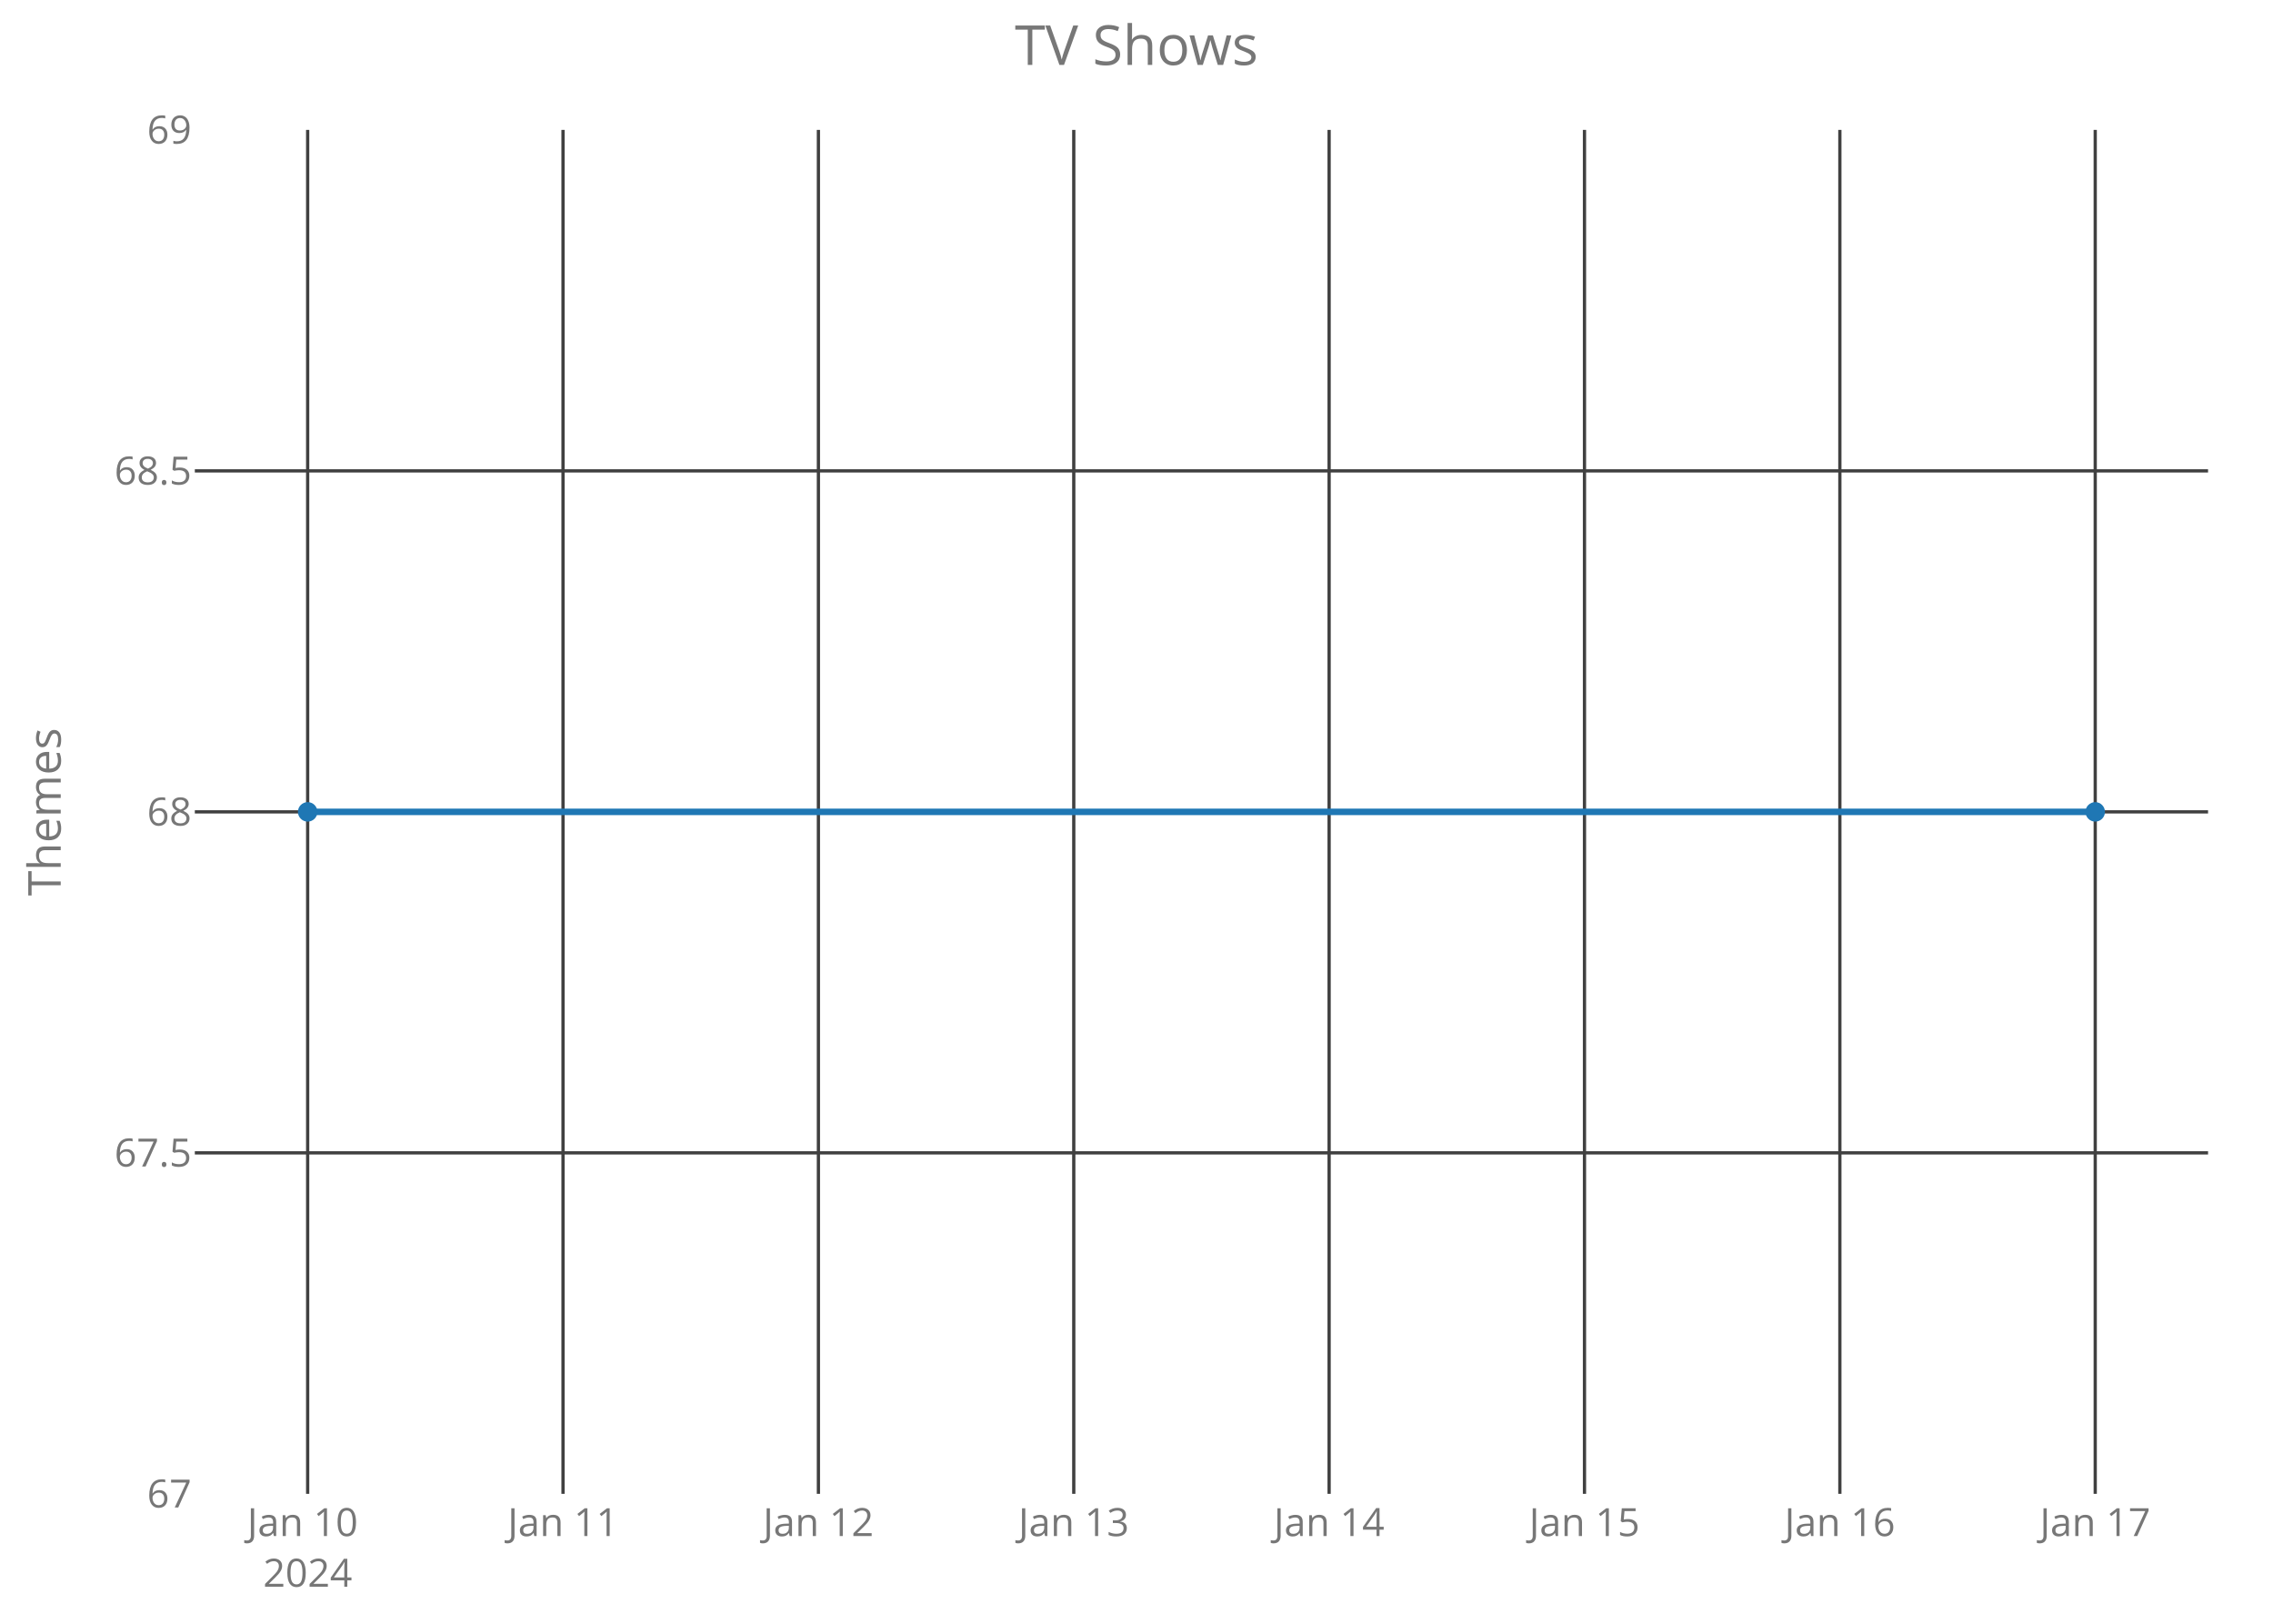
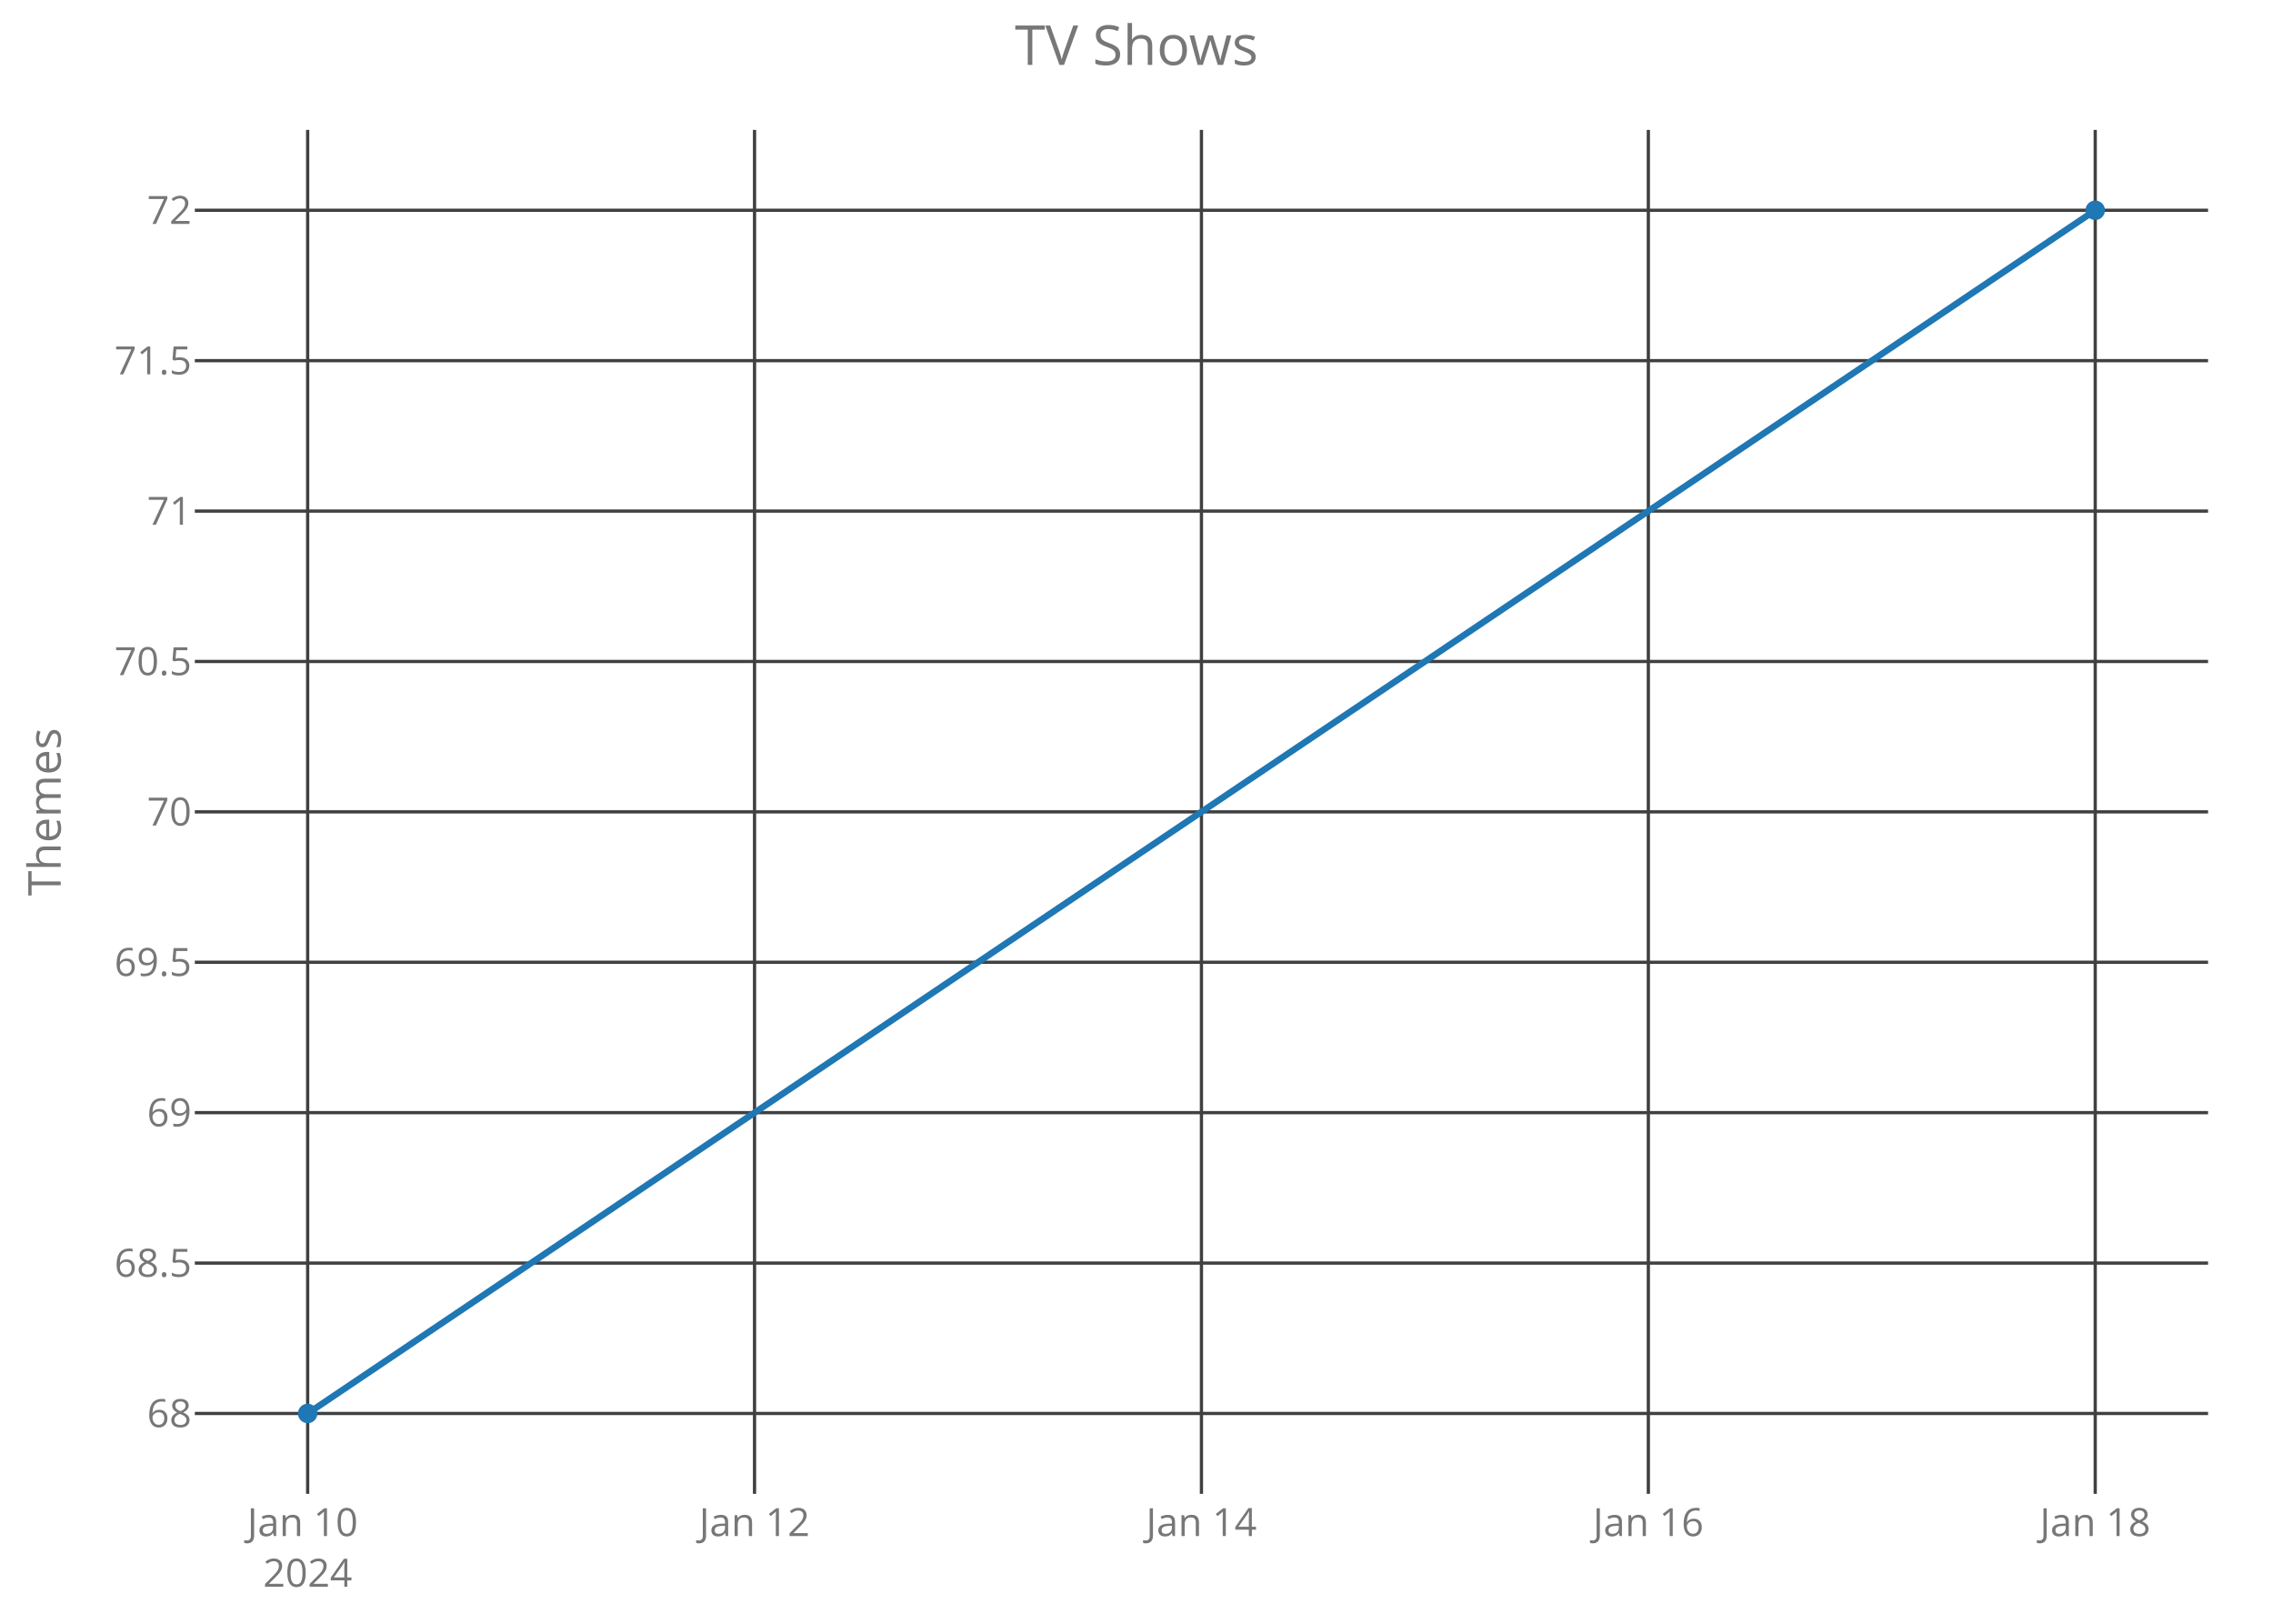
<svg xmlns="http://www.w3.org/2000/svg" class="main-svg" width="700" height="500" style="" viewBox="0 0 700 500">
  <rect x="0" y="0" width="700" height="500" style="fill: rgb(0, 0, 0); fill-opacity: 0;" />
-   <defs id="defs-c5f198">
+   <defs id="defs-e32241">
    <g class="clips">
-       <clipPath id="clipc5f198xyplot" class="plotclip">
+       <clipPath id="clipe32241xyplot" class="plotclip">
        <rect width="620" height="420" />
      </clipPath>
-       <clipPath class="axesclip" id="clipc5f198x">
+       <clipPath class="axesclip" id="clipe32241x">
        <rect x="60" y="0" width="620" height="500" />
      </clipPath>
-       <clipPath class="axesclip" id="clipc5f198y">
+       <clipPath class="axesclip" id="clipe32241y">
        <rect x="0" y="40" width="700" height="420" />
      </clipPath>
-       <clipPath class="axesclip" id="clipc5f198xy">
+       <clipPath class="axesclip" id="clipe32241xy">
        <rect x="60" y="40" width="620" height="420" />
      </clipPath>
    </g>
    <g class="gradients" />
  </defs>
  <g class="bglayer">
    <rect class="bg" x="60" y="40" width="620" height="420" style="fill: rgb(0, 0, 0); fill-opacity: 0; stroke-width: 0;" />
  </g>
  <g class="layer-below">
    <g class="imagelayer" />
    <g class="shapelayer" />
  </g>
  <g class="cartesianlayer">
    <g class="subplot xy">
      <g class="layer-subplot">
        <g class="shapelayer" />
        <g class="imagelayer" />
      </g>
      <g class="gridlayer">
        <g class="x">
          <path class="xgrid crisp" transform="translate(94.75,0)" d="M0,40v420" style="stroke: rgb(64, 64, 64); stroke-opacity: 1; stroke-width: 1px;" />
-           <path class="xgrid crisp" transform="translate(173.39,0)" d="M0,40v420" style="stroke: rgb(64, 64, 64); stroke-opacity: 1; stroke-width: 1px;" />
-           <path class="xgrid crisp" transform="translate(252.04,0)" d="M0,40v420" style="stroke: rgb(64, 64, 64); stroke-opacity: 1; stroke-width: 1px;" />
-           <path class="xgrid crisp" transform="translate(330.68,0)" d="M0,40v420" style="stroke: rgb(64, 64, 64); stroke-opacity: 1; stroke-width: 1px;" />
-           <path class="xgrid crisp" transform="translate(409.32,0)" d="M0,40v420" style="stroke: rgb(64, 64, 64); stroke-opacity: 1; stroke-width: 1px;" />
-           <path class="xgrid crisp" transform="translate(487.96,0)" d="M0,40v420" style="stroke: rgb(64, 64, 64); stroke-opacity: 1; stroke-width: 1px;" />
-           <path class="xgrid crisp" transform="translate(566.61,0)" d="M0,40v420" style="stroke: rgb(64, 64, 64); stroke-opacity: 1; stroke-width: 1px;" />
+           <path class="xgrid crisp" transform="translate(232.37,0)" d="M0,40v420" style="stroke: rgb(64, 64, 64); stroke-opacity: 1; stroke-width: 1px;" />
+           <path class="xgrid crisp" transform="translate(370,0)" d="M0,40v420" style="stroke: rgb(64, 64, 64); stroke-opacity: 1; stroke-width: 1px;" />
+           <path class="xgrid crisp" transform="translate(507.63,0)" d="M0,40v420" style="stroke: rgb(64, 64, 64); stroke-opacity: 1; stroke-width: 1px;" />
          <path class="xgrid crisp" transform="translate(645.25,0)" d="M0,40v420" style="stroke: rgb(64, 64, 64); stroke-opacity: 1; stroke-width: 1px;" />
        </g>
        <g class="y">
-           <path class="ygrid crisp" transform="translate(0,355)" d="M60,0h620" style="stroke: rgb(64, 64, 64); stroke-opacity: 1; stroke-width: 1px;" />
+           <path class="ygrid crisp" transform="translate(0,435.25)" d="M60,0h620" style="stroke: rgb(64, 64, 64); stroke-opacity: 1; stroke-width: 1px;" />
+           <path class="ygrid crisp" transform="translate(0,388.94)" d="M60,0h620" style="stroke: rgb(64, 64, 64); stroke-opacity: 1; stroke-width: 1px;" />
+           <path class="ygrid crisp" transform="translate(0,342.62)" d="M60,0h620" style="stroke: rgb(64, 64, 64); stroke-opacity: 1; stroke-width: 1px;" />
+           <path class="ygrid crisp" transform="translate(0,296.31)" d="M60,0h620" style="stroke: rgb(64, 64, 64); stroke-opacity: 1; stroke-width: 1px;" />
          <path class="ygrid crisp" transform="translate(0,250)" d="M60,0h620" style="stroke: rgb(64, 64, 64); stroke-opacity: 1; stroke-width: 1px;" />
-           <path class="ygrid crisp" transform="translate(0,145)" d="M60,0h620" style="stroke: rgb(64, 64, 64); stroke-opacity: 1; stroke-width: 1px;" />
+           <path class="ygrid crisp" transform="translate(0,203.69)" d="M60,0h620" style="stroke: rgb(64, 64, 64); stroke-opacity: 1; stroke-width: 1px;" />
+           <path class="ygrid crisp" transform="translate(0,157.38)" d="M60,0h620" style="stroke: rgb(64, 64, 64); stroke-opacity: 1; stroke-width: 1px;" />
+           <path class="ygrid crisp" transform="translate(0,111.06)" d="M60,0h620" style="stroke: rgb(64, 64, 64); stroke-opacity: 1; stroke-width: 1px;" />
+           <path class="ygrid crisp" transform="translate(0,64.75)" d="M60,0h620" style="stroke: rgb(64, 64, 64); stroke-opacity: 1; stroke-width: 1px;" />
        </g>
      </g>
      <g class="zerolinelayer" />
      <path class="xlines-below crisp" d="M0,0" style="fill: none;" />
      <path class="ylines-below crisp" d="M0,0" style="fill: none;" />
      <g class="overlines-below" />
      <g class="xaxislayer-below">
        <g class="xtick">
          <text text-anchor="middle" x="0" y="473" transform="translate(94.75,0)" style="font-family: 'Open Sans'; font-size: 12px; fill: rgb(119, 119, 119); fill-opacity: 1; white-space: pre;">
            <tspan class="line" dy="0em" x="0" y="473">Jan 10</tspan>
            <tspan class="line" dy="1.3em" x="0" y="473">2024</tspan>
          </text>
        </g>
        <g class="xtick">
-           <text text-anchor="middle" x="0" y="473" transform="translate(173.39,0)" style="font-family: 'Open Sans'; font-size: 12px; fill: rgb(119, 119, 119); fill-opacity: 1; white-space: pre;">Jan 11</text>
+           <text text-anchor="middle" x="0" y="473" transform="translate(232.37,0)" style="font-family: 'Open Sans'; font-size: 12px; fill: rgb(119, 119, 119); fill-opacity: 1; white-space: pre;">Jan 12</text>
        </g>
        <g class="xtick">
-           <text text-anchor="middle" x="0" y="473" transform="translate(252.04,0)" style="font-family: 'Open Sans'; font-size: 12px; fill: rgb(119, 119, 119); fill-opacity: 1; white-space: pre;">Jan 12</text>
+           <text text-anchor="middle" x="0" y="473" transform="translate(370,0)" style="font-family: 'Open Sans'; font-size: 12px; fill: rgb(119, 119, 119); fill-opacity: 1; white-space: pre;">Jan 14</text>
        </g>
        <g class="xtick">
-           <text text-anchor="middle" x="0" y="473" transform="translate(330.68,0)" style="font-family: 'Open Sans'; font-size: 12px; fill: rgb(119, 119, 119); fill-opacity: 1; white-space: pre;">Jan 13</text>
+           <text text-anchor="middle" x="0" y="473" transform="translate(507.63,0)" style="font-family: 'Open Sans'; font-size: 12px; fill: rgb(119, 119, 119); fill-opacity: 1; white-space: pre;">Jan 16</text>
        </g>
        <g class="xtick">
-           <text text-anchor="middle" x="0" y="473" transform="translate(409.32,0)" style="font-family: 'Open Sans'; font-size: 12px; fill: rgb(119, 119, 119); fill-opacity: 1; white-space: pre;">Jan 14</text>
-         </g>
-         <g class="xtick">
-           <text text-anchor="middle" x="0" y="473" transform="translate(487.96,0)" style="font-family: 'Open Sans'; font-size: 12px; fill: rgb(119, 119, 119); fill-opacity: 1; white-space: pre;">Jan 15</text>
-         </g>
-         <g class="xtick">
-           <text text-anchor="middle" x="0" y="473" transform="translate(566.61,0)" style="font-family: 'Open Sans'; font-size: 12px; fill: rgb(119, 119, 119); fill-opacity: 1; white-space: pre;">Jan 16</text>
-         </g>
-         <g class="xtick">
-           <text text-anchor="middle" x="0" y="473" transform="translate(645.25,0)" style="font-family: 'Open Sans'; font-size: 12px; fill: rgb(119, 119, 119); fill-opacity: 1; white-space: pre;">Jan 17</text>
+           <text text-anchor="middle" x="0" y="473" transform="translate(645.25,0)" style="font-family: 'Open Sans'; font-size: 12px; fill: rgb(119, 119, 119); fill-opacity: 1; white-space: pre;">Jan 18</text>
        </g>
      </g>
      <g class="yaxislayer-below">
        <g class="ytick">
-           <text text-anchor="end" x="59" y="4.2" transform="translate(0,460)" style="font-family: 'Open Sans'; font-size: 12px; fill: rgb(119, 119, 119); fill-opacity: 1; white-space: pre;">67</text>
+           <text text-anchor="end" x="59" y="4.2" transform="translate(0,435.25)" style="font-family: 'Open Sans'; font-size: 12px; fill: rgb(119, 119, 119); fill-opacity: 1; white-space: pre;">68</text>
        </g>
        <g class="ytick">
-           <text text-anchor="end" x="59" y="4.2" transform="translate(0,355)" style="font-family: 'Open Sans'; font-size: 12px; fill: rgb(119, 119, 119); fill-opacity: 1; white-space: pre;">67.5</text>
+           <text text-anchor="end" x="59" y="4.2" transform="translate(0,388.94)" style="font-family: 'Open Sans'; font-size: 12px; fill: rgb(119, 119, 119); fill-opacity: 1; white-space: pre;">68.5</text>
        </g>
        <g class="ytick">
-           <text text-anchor="end" x="59" y="4.2" transform="translate(0,250)" style="font-family: 'Open Sans'; font-size: 12px; fill: rgb(119, 119, 119); fill-opacity: 1; white-space: pre;">68</text>
+           <text text-anchor="end" x="59" y="4.2" transform="translate(0,342.62)" style="font-family: 'Open Sans'; font-size: 12px; fill: rgb(119, 119, 119); fill-opacity: 1; white-space: pre;">69</text>
        </g>
        <g class="ytick">
-           <text text-anchor="end" x="59" y="4.2" transform="translate(0,145)" style="font-family: 'Open Sans'; font-size: 12px; fill: rgb(119, 119, 119); fill-opacity: 1; white-space: pre;">68.5</text>
+           <text text-anchor="end" x="59" y="4.2" transform="translate(0,296.31)" style="font-family: 'Open Sans'; font-size: 12px; fill: rgb(119, 119, 119); fill-opacity: 1; white-space: pre;">69.5</text>
        </g>
        <g class="ytick">
-           <text text-anchor="end" x="59" y="4.2" transform="translate(0,40)" style="font-family: 'Open Sans'; font-size: 12px; fill: rgb(119, 119, 119); fill-opacity: 1; white-space: pre;">69</text>
+           <text text-anchor="end" x="59" y="4.2" transform="translate(0,250)" style="font-family: 'Open Sans'; font-size: 12px; fill: rgb(119, 119, 119); fill-opacity: 1; white-space: pre;">70</text>
+         </g>
+         <g class="ytick">
+           <text text-anchor="end" x="59" y="4.2" transform="translate(0,203.69)" style="font-family: 'Open Sans'; font-size: 12px; fill: rgb(119, 119, 119); fill-opacity: 1; white-space: pre;">70.5</text>
+         </g>
+         <g class="ytick">
+           <text text-anchor="end" x="59" y="4.2" transform="translate(0,157.38)" style="font-family: 'Open Sans'; font-size: 12px; fill: rgb(119, 119, 119); fill-opacity: 1; white-space: pre;">71</text>
+         </g>
+         <g class="ytick">
+           <text text-anchor="end" x="59" y="4.2" transform="translate(0,111.06)" style="font-family: 'Open Sans'; font-size: 12px; fill: rgb(119, 119, 119); fill-opacity: 1; white-space: pre;">71.5</text>
+         </g>
+         <g class="ytick">
+           <text text-anchor="end" x="59" y="4.2" transform="translate(0,64.75)" style="font-family: 'Open Sans'; font-size: 12px; fill: rgb(119, 119, 119); fill-opacity: 1; white-space: pre;">72</text>
        </g>
      </g>
      <g class="overaxes-below" />
-       <g class="plot" transform="translate(60,40)" clip-path="url('#clipc5f198xyplot')">
+       <g class="plot" transform="translate(60,40)" clip-path="url('#clipe32241xyplot')">
        <g class="scatterlayer mlayer">
-           <g class="trace scatter traceee7b45" style="stroke-miterlimit: 2; opacity: 1;">
+           <g class="trace scatter trace73ebdf" style="stroke-miterlimit: 2; opacity: 1;">
            <g class="fills" />
            <g class="errorbars" />
            <g class="lines">
-               <path class="js-line" d="M34.75,210L585.25,210" style="vector-effect: non-scaling-stroke; fill: none; stroke: rgb(31, 119, 180); stroke-opacity: 1; stroke-width: 2px; opacity: 1;" />
+               <path class="js-line" d="M34.75,395.25L585.25,24.75" style="vector-effect: non-scaling-stroke; fill: none; stroke: rgb(31, 119, 180); stroke-opacity: 1; stroke-width: 2px; opacity: 1;" />
            </g>
            <g class="points">
-               <path class="point" transform="translate(34.75,210)" d="M3,0A3,3 0 1,1 0,-3A3,3 0 0,1 3,0Z" style="opacity: 1; stroke-width: 0px; fill: rgb(31, 119, 180); fill-opacity: 1;" />
-               <path class="point" transform="translate(585.25,210)" d="M3,0A3,3 0 1,1 0,-3A3,3 0 0,1 3,0Z" style="opacity: 1; stroke-width: 0px; fill: rgb(31, 119, 180); fill-opacity: 1;" />
+               <path class="point" transform="translate(34.75,395.25)" d="M3,0A3,3 0 1,1 0,-3A3,3 0 0,1 3,0Z" style="opacity: 1; stroke-width: 0px; fill: rgb(31, 119, 180); fill-opacity: 1;" />
+               <path class="point" transform="translate(585.25,24.75)" d="M3,0A3,3 0 1,1 0,-3A3,3 0 0,1 3,0Z" style="opacity: 1; stroke-width: 0px; fill: rgb(31, 119, 180); fill-opacity: 1;" />
            </g>
            <g class="text" />
          </g>
        </g>
      </g>
      <g class="overplot" />
      <path class="xlines-above" />
      <path class="ylines-above" />
      <g class="overlines-above" />
      <g class="xaxislayer-above" />
      <g class="yaxislayer-above" />
      <g class="overaxes-above" />
    </g>
  </g>
  <g class="polarlayer" />
  <g class="ternarylayer" />
  <g class="geolayer" />
  <g class="funnelarealayer" />
  <g class="pielayer" />
  <g class="treemaplayer" />
  <g class="sunburstlayer" />
  <g class="glimages" />
-   <defs id="topdefs-c5f198">
+   <defs id="topdefs-e32241">
    <g class="clips" />
  </defs>
  <g class="layer-above">
    <g class="imagelayer" />
    <g class="shapelayer" />
  </g>
  <g class="infolayer">
    <g class="g-gtitle">
      <text class="gtitle" x="350" y="20" text-anchor="middle" dy="0em" style="font-family: 'Open Sans'; font-size: 17px; fill: rgb(119, 119, 119); opacity: 1; font-weight: normal; white-space: pre;">TV Shows</text>
    </g>
    <g class="g-xtitle" />
    <g class="g-ytitle">
      <text class="ytitle" transform="rotate(-90,18.7,250)" x="18.7" y="250" text-anchor="middle" style="font-family: 'Open Sans'; font-size: 14px; fill: rgb(119, 119, 119); opacity: 1; font-weight: normal; white-space: pre;">Themes</text>
    </g>
  </g>
</svg>
